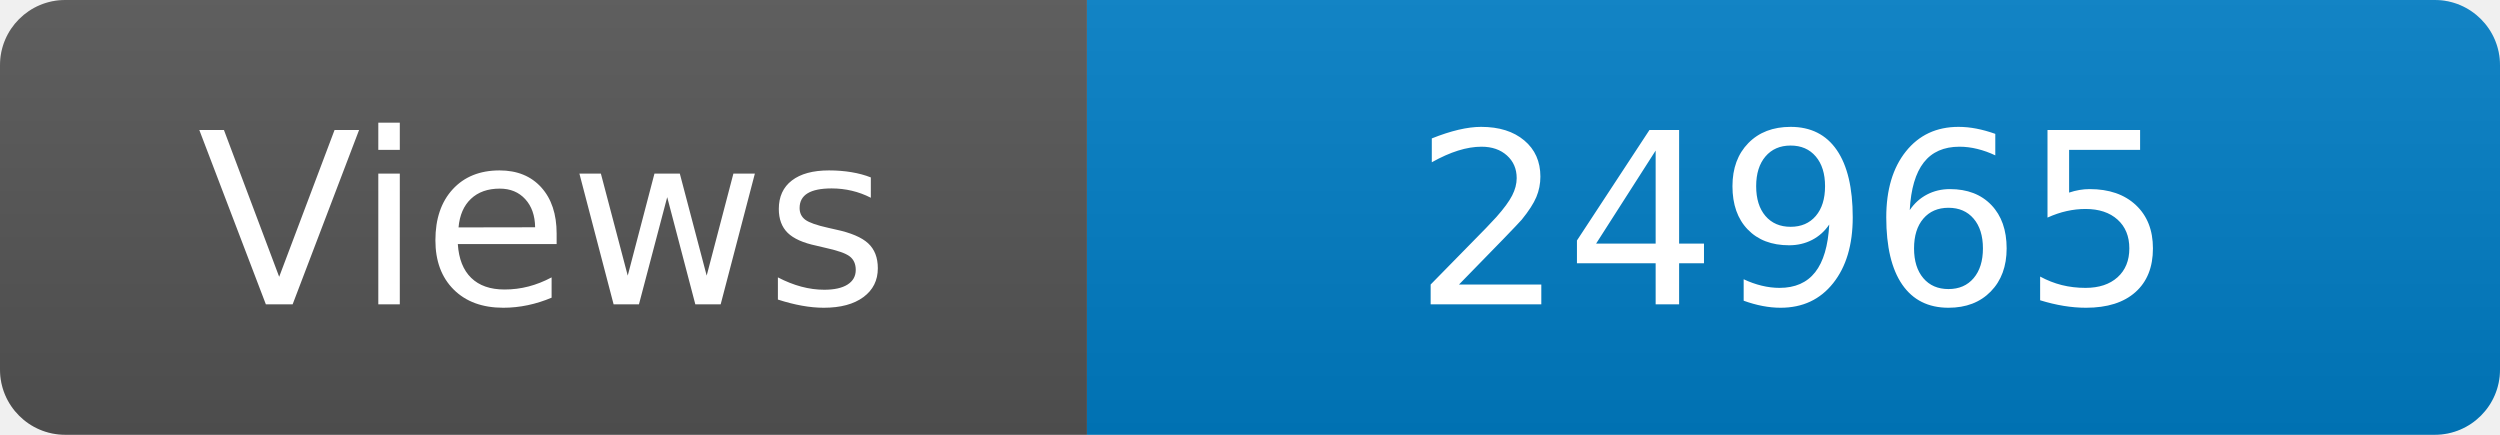
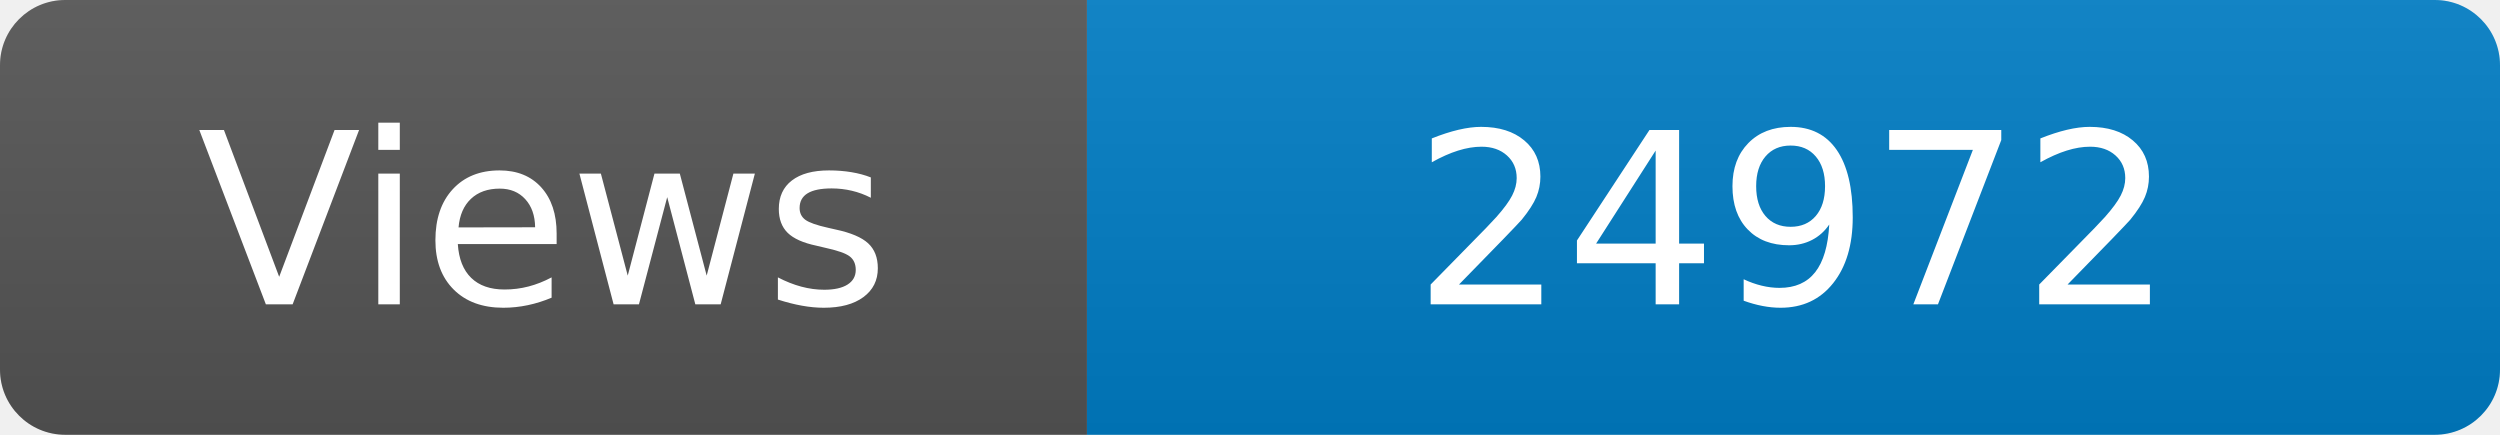
<svg xmlns="http://www.w3.org/2000/svg" width="115" height="20" role="img" aria-label="Maintained?: yes">
  <linearGradient id="s" x2="0" y2="100%">
    <stop offset="0" stop-color="#bbb" stop-opacity=".1" />
    <stop offset="1" stop-opacity=".1" />
  </linearGradient>
  <clipPath id="r">
    <rect width="115" height="20" rx="3" fill="#fff" />
  </clipPath>
  <g clip-path="url(#r)">
    <rect width="50" height="20" fill="#555" />
    <rect x="50" width="160" height="20" fill="#007ec6" />
    <rect width="115" height="20" fill="url(#s)" />
  </g>
  <g fill="#fff" text-anchor="middle" font-family="Verdana,Geneva,DejaVu Sans,sans-serif" font-size="110">
    <text x="250" y="140" transform="scale(.1)" fill="#fff">Views</text>
-     <text x="825" y="140" transform="scale(.1)" fill="#fff">24965</text>
+     <text x="825" y="140" transform="scale(.1)" fill="#fff">24972</text>
  </g>
</svg>
